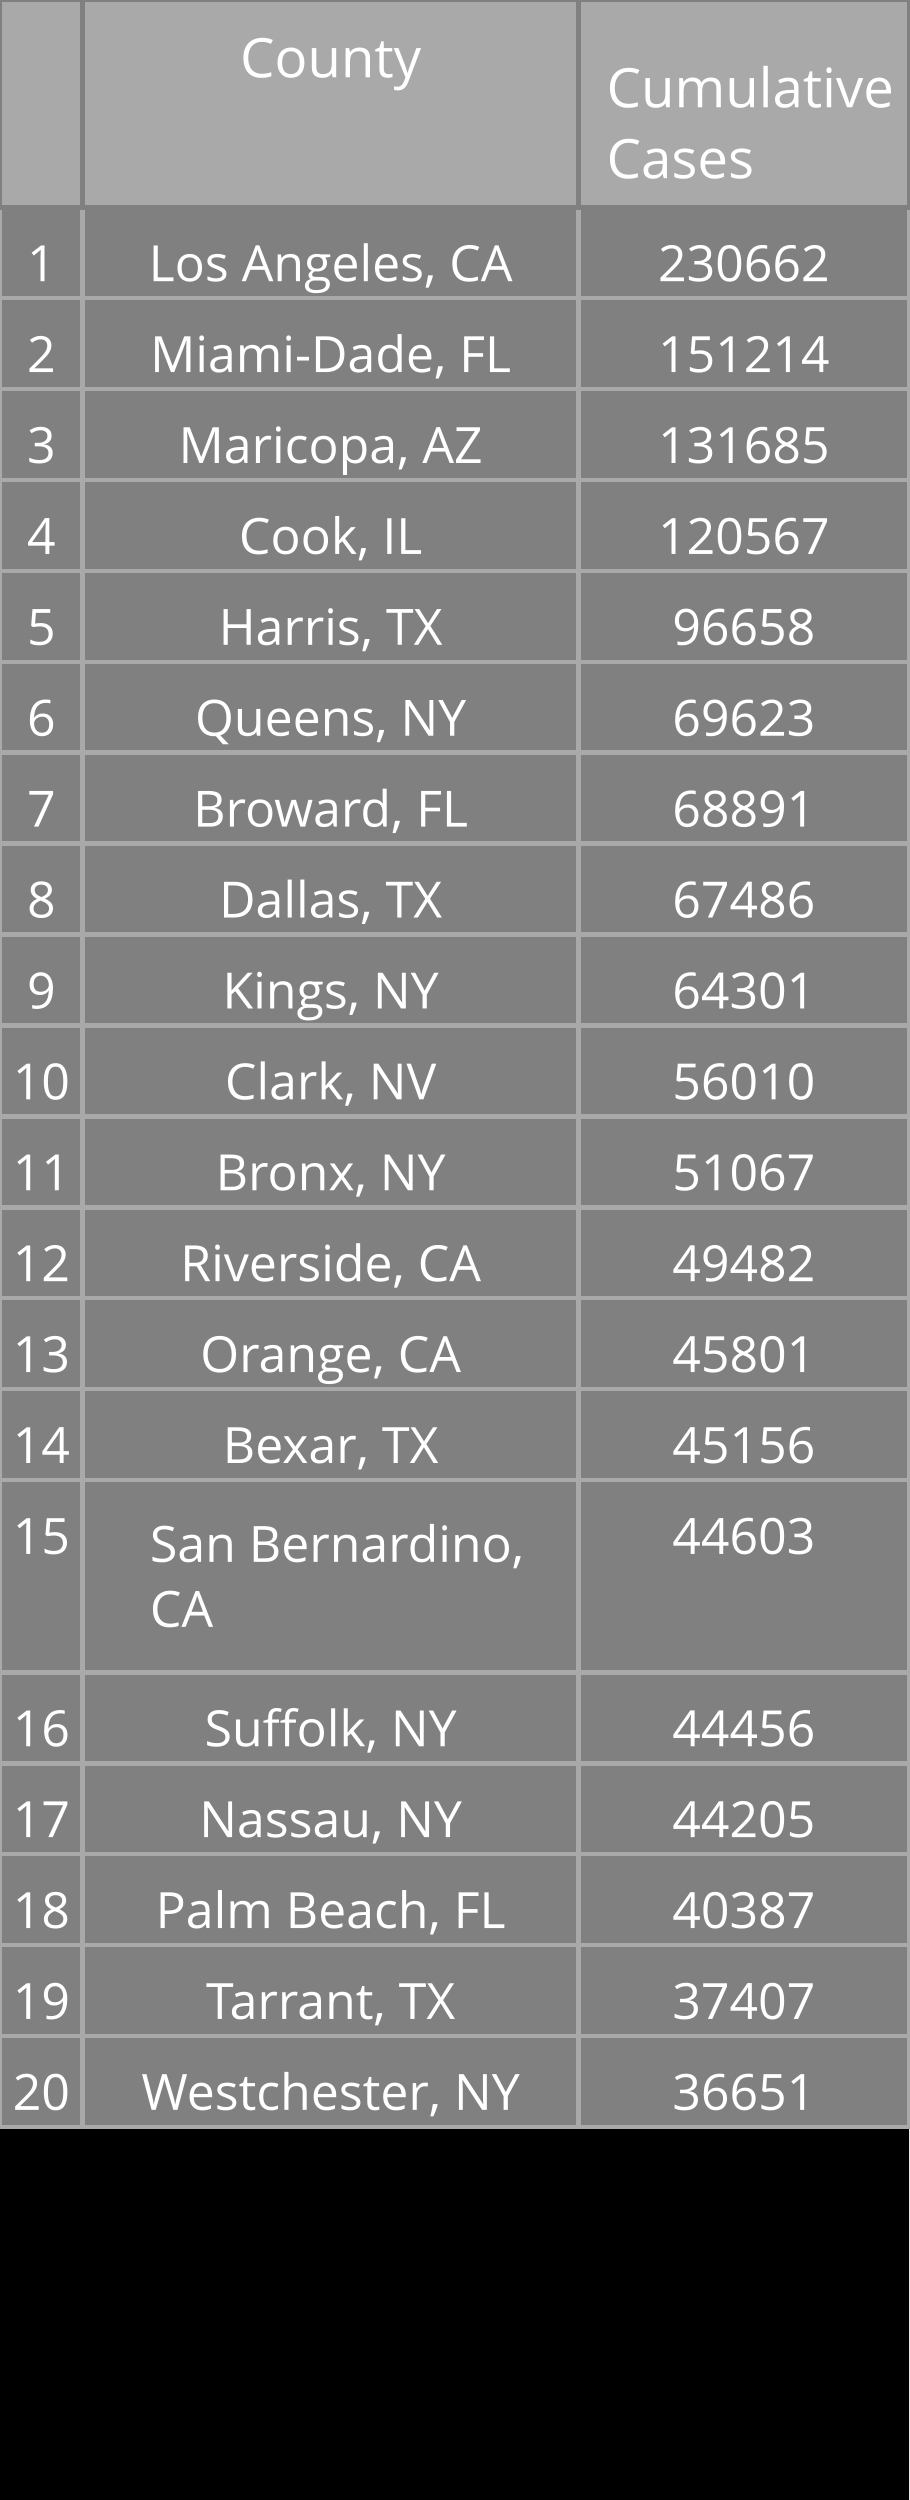
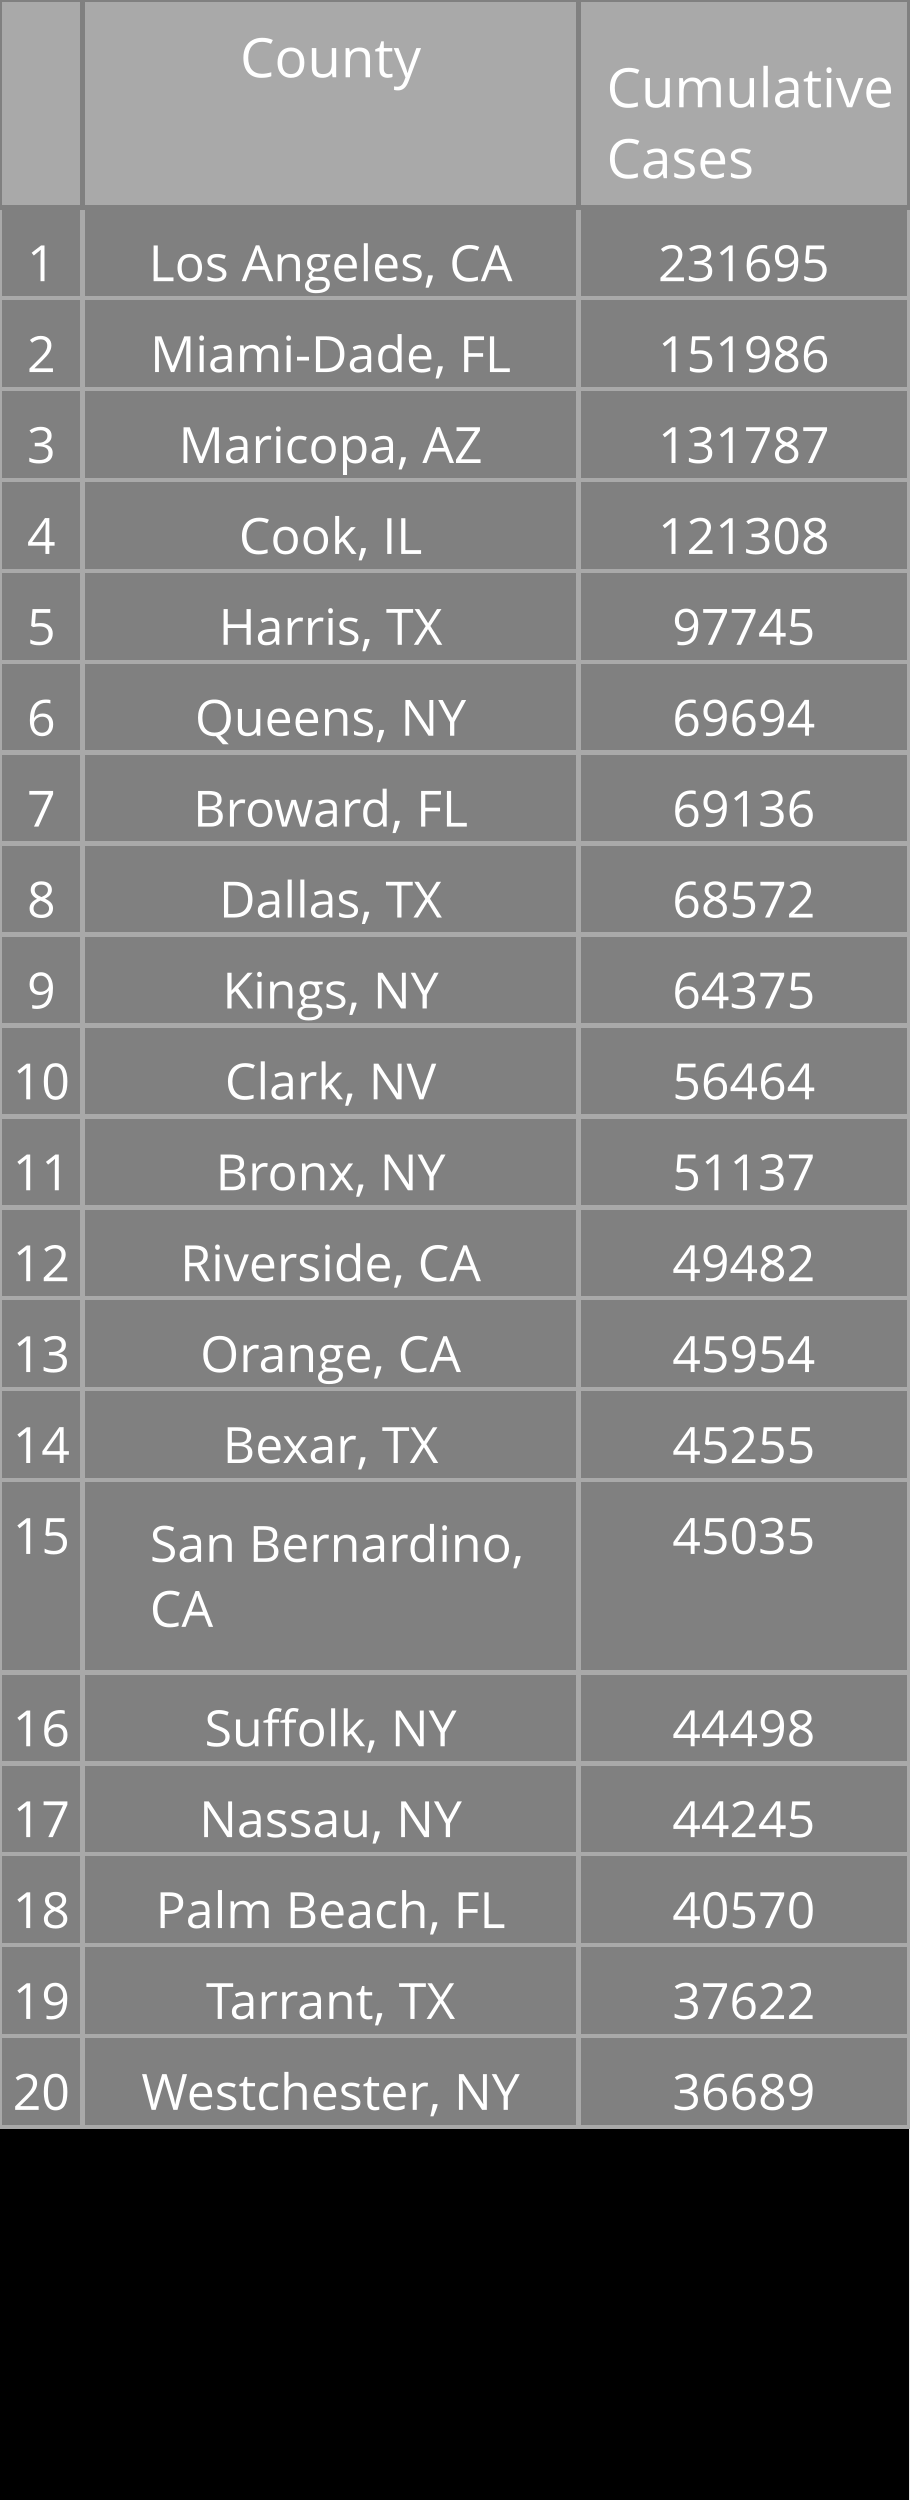
<svg xmlns="http://www.w3.org/2000/svg" class="main-svg" width="200" height="550" style="" viewBox="0 0 200 550">
  <rect x="0" y="0" width="200" height="550" style="fill: rgb(0, 0, 0); fill-opacity: 1;" />
-   <defs id="defs-d00941">
+   <defs id="defs-4df8a1">
    <g class="clips" />
    <g class="gradients" />
  </defs>
  <g class="bglayer" />
  <g class="layer-below">
    <g class="imagelayer" />
    <g class="shapelayer" />
  </g>
  <g class="cartesianlayer" />
  <g class="polarlayer" />
  <g class="ternarylayer" />
  <g class="geolayer" />
  <g class="funnelarealayer" />
  <g class="pielayer" />
  <g class="treemaplayer" />
  <g class="sunburstlayer" />
  <g class="glimages" />
  <g class="table" overflow="visible" width="200" height="550" transform="translate(0,0)" style="box-sizing: content-box; position: absolute; left: 0px; overflow: visible; shape-rendering: crispedges; pointer-events: all;">
-     <g class="table-control-view" transform="translate(0 0)" clip-path="url('#clipd00941_scrollAreaBottomClip_1e8f52true')" style="box-sizing: content-box;">
+     <g class="table-control-view" transform="translate(0 0)" clip-path="url('#clip4df8a1_scrollAreaBottomClip_3183b7true')" style="box-sizing: content-box;">
      <rect class="scroll-background" fill="none" width="200" height="550" />
-       <g class="y-column" transform="translate(0 0)" clip-path="url('#clipd00941_columnBoundaryClippath_1e8f52true_0')">
+       <g class="y-column" transform="translate(0 0)" clip-path="url('#clip4df8a1_columnBoundaryClippath_3183b7true_0')">
        <g class="column-block" id="cells1" style="cursor: default;" transform="translate(0 0)">
          <g class="column-cells">
            <g class="column-cell" transform="translate(0 45.60938)">
              <rect class="cell-rect" width="18.182" stroke-width="1" style="stroke: rgb(169, 169, 169); stroke-opacity: 1; fill: rgb(128, 128, 128); fill-opacity: 1;" height="20" />
              <g class="cell-text-holder" transform="translate(9.090909 8)" text-anchor="middle" style="shape-rendering: geometricprecision;">
                <text class="cell-text" dy="0.75em" style="cursor: auto; font-family: 'Open Sans', verdana, arial, sans-serif; font-size: 11px; fill: rgb(255, 255, 255); fill-opacity: 1;">1</text>
              </g>
            </g>
            <g class="column-cell" transform="translate(0 65.60938)">
              <rect class="cell-rect" width="18.182" stroke-width="1" style="stroke: rgb(169, 169, 169); stroke-opacity: 1; fill: rgb(128, 128, 128); fill-opacity: 1;" height="20" />
              <g class="cell-text-holder" transform="translate(9.090909 8)" text-anchor="middle" style="shape-rendering: geometricprecision;">
                <text class="cell-text" dy="0.75em" style="cursor: auto; font-family: 'Open Sans', verdana, arial, sans-serif; font-size: 11px; fill: rgb(255, 255, 255); fill-opacity: 1;">2</text>
              </g>
            </g>
            <g class="column-cell" transform="translate(0 85.60938)">
              <rect class="cell-rect" width="18.182" stroke-width="1" style="stroke: rgb(169, 169, 169); stroke-opacity: 1; fill: rgb(128, 128, 128); fill-opacity: 1;" height="20" />
              <g class="cell-text-holder" transform="translate(9.090909 8)" text-anchor="middle" style="shape-rendering: geometricprecision;">
                <text class="cell-text" dy="0.75em" style="cursor: auto; font-family: 'Open Sans', verdana, arial, sans-serif; font-size: 11px; fill: rgb(255, 255, 255); fill-opacity: 1;">3</text>
              </g>
            </g>
            <g class="column-cell" transform="translate(0 105.6094)">
              <rect class="cell-rect" width="18.182" stroke-width="1" style="stroke: rgb(169, 169, 169); stroke-opacity: 1; fill: rgb(128, 128, 128); fill-opacity: 1;" height="20" />
              <g class="cell-text-holder" transform="translate(9.090909 8)" text-anchor="middle" style="shape-rendering: geometricprecision;">
                <text class="cell-text" dy="0.75em" style="cursor: auto; font-family: 'Open Sans', verdana, arial, sans-serif; font-size: 11px; fill: rgb(255, 255, 255); fill-opacity: 1;">4</text>
              </g>
            </g>
            <g class="column-cell" transform="translate(0 125.6094)">
              <rect class="cell-rect" width="18.182" stroke-width="1" style="stroke: rgb(169, 169, 169); stroke-opacity: 1; fill: rgb(128, 128, 128); fill-opacity: 1;" height="20" />
              <g class="cell-text-holder" transform="translate(9.090909 8)" text-anchor="middle" style="shape-rendering: geometricprecision;">
                <text class="cell-text" dy="0.75em" style="cursor: auto; font-family: 'Open Sans', verdana, arial, sans-serif; font-size: 11px; fill: rgb(255, 255, 255); fill-opacity: 1;">5</text>
              </g>
            </g>
            <g class="column-cell" transform="translate(0 145.6094)">
              <rect class="cell-rect" width="18.182" stroke-width="1" style="stroke: rgb(169, 169, 169); stroke-opacity: 1; fill: rgb(128, 128, 128); fill-opacity: 1;" height="20" />
              <g class="cell-text-holder" transform="translate(9.090909 8)" text-anchor="middle" style="shape-rendering: geometricprecision;">
                <text class="cell-text" dy="0.75em" style="cursor: auto; font-family: 'Open Sans', verdana, arial, sans-serif; font-size: 11px; fill: rgb(255, 255, 255); fill-opacity: 1;">6</text>
              </g>
            </g>
            <g class="column-cell" transform="translate(0 165.6094)">
              <rect class="cell-rect" width="18.182" stroke-width="1" style="stroke: rgb(169, 169, 169); stroke-opacity: 1; fill: rgb(128, 128, 128); fill-opacity: 1;" height="20" />
              <g class="cell-text-holder" transform="translate(9.090909 8)" text-anchor="middle" style="shape-rendering: geometricprecision;">
                <text class="cell-text" dy="0.75em" style="cursor: auto; font-family: 'Open Sans', verdana, arial, sans-serif; font-size: 11px; fill: rgb(255, 255, 255); fill-opacity: 1;">7</text>
              </g>
            </g>
            <g class="column-cell" transform="translate(0 185.6094)">
              <rect class="cell-rect" width="18.182" stroke-width="1" style="stroke: rgb(169, 169, 169); stroke-opacity: 1; fill: rgb(128, 128, 128); fill-opacity: 1;" height="20" />
              <g class="cell-text-holder" transform="translate(9.090909 8)" text-anchor="middle" style="shape-rendering: geometricprecision;">
                <text class="cell-text" dy="0.75em" style="cursor: auto; font-family: 'Open Sans', verdana, arial, sans-serif; font-size: 11px; fill: rgb(255, 255, 255); fill-opacity: 1;">8</text>
              </g>
            </g>
            <g class="column-cell" transform="translate(0 205.6094)">
              <rect class="cell-rect" width="18.182" stroke-width="1" style="stroke: rgb(169, 169, 169); stroke-opacity: 1; fill: rgb(128, 128, 128); fill-opacity: 1;" height="20" />
              <g class="cell-text-holder" transform="translate(9.090909 8)" text-anchor="middle" style="shape-rendering: geometricprecision;">
                <text class="cell-text" dy="0.75em" style="cursor: auto; font-family: 'Open Sans', verdana, arial, sans-serif; font-size: 11px; fill: rgb(255, 255, 255); fill-opacity: 1;">9</text>
              </g>
            </g>
            <g class="column-cell" transform="translate(0 225.6094)">
              <rect class="cell-rect" width="18.182" stroke-width="1" style="stroke: rgb(169, 169, 169); stroke-opacity: 1; fill: rgb(128, 128, 128); fill-opacity: 1;" height="20" />
              <g class="cell-text-holder" transform="translate(9.090909 8)" text-anchor="middle" style="shape-rendering: geometricprecision;">
                <text class="cell-text" dy="0.75em" style="cursor: auto; font-family: 'Open Sans', verdana, arial, sans-serif; font-size: 11px; fill: rgb(255, 255, 255); fill-opacity: 1;">10</text>
              </g>
            </g>
            <g class="column-cell" transform="translate(0 245.6094)">
              <rect class="cell-rect" width="18.182" stroke-width="1" style="stroke: rgb(169, 169, 169); stroke-opacity: 1; fill: rgb(128, 128, 128); fill-opacity: 1;" height="20" />
              <g class="cell-text-holder" transform="translate(9.090909 8)" text-anchor="middle" style="shape-rendering: geometricprecision;">
                <text class="cell-text" dy="0.75em" style="cursor: auto; font-family: 'Open Sans', verdana, arial, sans-serif; font-size: 11px; fill: rgb(255, 255, 255); fill-opacity: 1;">11</text>
              </g>
            </g>
            <g class="column-cell" transform="translate(0 265.6094)">
              <rect class="cell-rect" width="18.182" stroke-width="1" style="stroke: rgb(169, 169, 169); stroke-opacity: 1; fill: rgb(128, 128, 128); fill-opacity: 1;" height="20" />
              <g class="cell-text-holder" transform="translate(9.090909 8)" text-anchor="middle" style="shape-rendering: geometricprecision;">
                <text class="cell-text" dy="0.75em" style="cursor: auto; font-family: 'Open Sans', verdana, arial, sans-serif; font-size: 11px; fill: rgb(255, 255, 255); fill-opacity: 1;">12</text>
              </g>
            </g>
            <g class="column-cell" transform="translate(0 285.6094)">
              <rect class="cell-rect" width="18.182" stroke-width="1" style="stroke: rgb(169, 169, 169); stroke-opacity: 1; fill: rgb(128, 128, 128); fill-opacity: 1;" height="20" />
              <g class="cell-text-holder" transform="translate(9.090909 8)" text-anchor="middle" style="shape-rendering: geometricprecision;">
                <text class="cell-text" dy="0.75em" style="cursor: auto; font-family: 'Open Sans', verdana, arial, sans-serif; font-size: 11px; fill: rgb(255, 255, 255); fill-opacity: 1;">13</text>
              </g>
            </g>
            <g class="column-cell" transform="translate(0 305.6094)">
              <rect class="cell-rect" width="18.182" stroke-width="1" style="stroke: rgb(169, 169, 169); stroke-opacity: 1; fill: rgb(128, 128, 128); fill-opacity: 1;" height="20" />
              <g class="cell-text-holder" transform="translate(9.090909 8)" text-anchor="middle" style="shape-rendering: geometricprecision;">
                <text class="cell-text" dy="0.75em" style="cursor: auto; font-family: 'Open Sans', verdana, arial, sans-serif; font-size: 11px; fill: rgb(255, 255, 255); fill-opacity: 1;">14</text>
              </g>
            </g>
            <g class="column-cell" transform="translate(0 325.6094)">
              <rect class="cell-rect" width="18.182" stroke-width="1" style="stroke: rgb(169, 169, 169); stroke-opacity: 1; fill: rgb(128, 128, 128); fill-opacity: 1;" height="42.312" />
              <g class="cell-text-holder" transform="translate(9.090909 8)" text-anchor="middle" style="shape-rendering: geometricprecision;">
                <text class="cell-text" dy="0.75em" style="cursor: auto; font-family: 'Open Sans', verdana, arial, sans-serif; font-size: 11px; fill: rgb(255, 255, 255); fill-opacity: 1;">15</text>
              </g>
            </g>
            <g class="column-cell" transform="translate(0 367.9219)">
              <rect class="cell-rect" width="18.182" stroke-width="1" style="stroke: rgb(169, 169, 169); stroke-opacity: 1; fill: rgb(128, 128, 128); fill-opacity: 1;" height="20" />
              <g class="cell-text-holder" transform="translate(9.090909 8)" text-anchor="middle" style="shape-rendering: geometricprecision;">
                <text class="cell-text" dy="0.75em" style="cursor: auto; font-family: 'Open Sans', verdana, arial, sans-serif; font-size: 11px; fill: rgb(255, 255, 255); fill-opacity: 1;">16</text>
              </g>
            </g>
            <g class="column-cell" transform="translate(0 387.9219)">
              <rect class="cell-rect" width="18.182" stroke-width="1" style="stroke: rgb(169, 169, 169); stroke-opacity: 1; fill: rgb(128, 128, 128); fill-opacity: 1;" height="20" />
              <g class="cell-text-holder" transform="translate(9.090909 8)" text-anchor="middle" style="shape-rendering: geometricprecision;">
                <text class="cell-text" dy="0.75em" style="cursor: auto; font-family: 'Open Sans', verdana, arial, sans-serif; font-size: 11px; fill: rgb(255, 255, 255); fill-opacity: 1;">17</text>
              </g>
            </g>
            <g class="column-cell" transform="translate(0 407.9219)">
              <rect class="cell-rect" width="18.182" stroke-width="1" style="stroke: rgb(169, 169, 169); stroke-opacity: 1; fill: rgb(128, 128, 128); fill-opacity: 1;" height="20" />
              <g class="cell-text-holder" transform="translate(9.090909 8)" text-anchor="middle" style="shape-rendering: geometricprecision;">
                <text class="cell-text" dy="0.75em" style="cursor: auto; font-family: 'Open Sans', verdana, arial, sans-serif; font-size: 11px; fill: rgb(255, 255, 255); fill-opacity: 1;">18</text>
              </g>
            </g>
            <g class="column-cell" transform="translate(0 427.9219)">
              <rect class="cell-rect" width="18.182" stroke-width="1" style="stroke: rgb(169, 169, 169); stroke-opacity: 1; fill: rgb(128, 128, 128); fill-opacity: 1;" height="20" />
              <g class="cell-text-holder" transform="translate(9.090909 8)" text-anchor="middle" style="shape-rendering: geometricprecision;">
                <text class="cell-text" dy="0.75em" style="cursor: auto; font-family: 'Open Sans', verdana, arial, sans-serif; font-size: 11px; fill: rgb(255, 255, 255); fill-opacity: 1;">19</text>
              </g>
            </g>
            <g class="column-cell" transform="translate(0 447.9219)">
              <rect class="cell-rect" width="18.182" stroke-width="1" style="stroke: rgb(169, 169, 169); stroke-opacity: 1; fill: rgb(128, 128, 128); fill-opacity: 1;" height="20" />
              <g class="cell-text-holder" transform="translate(9.090909 8)" text-anchor="middle" style="shape-rendering: geometricprecision;">
                <text class="cell-text" dy="0.75em" style="cursor: auto; font-family: 'Open Sans', verdana, arial, sans-serif; font-size: 11px; fill: rgb(255, 255, 255); fill-opacity: 1;">20</text>
              </g>
            </g>
          </g>
        </g>
        <g class="column-block" id="cells2" style="cursor: default;" transform="translate(0 0)">
          <g class="column-cells" />
        </g>
        <g class="column-block" id="header" style="cursor: ew-resize;">
          <g class="column-cells">
            <g class="column-cell" transform="translate(0 0)">
              <rect class="cell-rect" width="18.182" stroke-width="1" style="stroke: rgb(128, 128, 128); stroke-opacity: 1; fill: rgb(169, 169, 169); fill-opacity: 1;" height="45.609" />
              <g class="cell-text-holder" transform="translate(9.090909 8)" text-anchor="middle" style="shape-rendering: geometricprecision;">
                <text class="cell-text" dy="0.75em" style="cursor: auto; font-family: 'Open Sans', verdana, arial, sans-serif; font-size: 12px; fill: rgb(255, 255, 255); fill-opacity: 1;" />
              </g>
            </g>
          </g>
        </g>
        <g class="column-boundary" />
-         <clipPath class="column-boundary-clippath" id="clipd00941_columnBoundaryClippath_1e8f52true_0">
+         <clipPath class="column-boundary-clippath" id="clip4df8a1_columnBoundaryClippath_3183b7true_0">
          <rect class="column-boundary-rect" fill="none" width="20.182" height="557" x="-1" y="-1" />
        </clipPath>
      </g>
-       <g class="y-column" transform="translate(18.18182 0)" clip-path="url('#clipd00941_columnBoundaryClippath_1e8f52true_1')">
+       <g class="y-column" transform="translate(18.18182 0)" clip-path="url('#clip4df8a1_columnBoundaryClippath_3183b7true_1')">
        <g class="column-block" id="cells1" style="cursor: default;" transform="translate(0 0)">
          <g class="column-cells">
            <g class="column-cell" transform="translate(0 45.60938)">
              <rect class="cell-rect" width="109.091" stroke-width="1" style="stroke: rgb(169, 169, 169); stroke-opacity: 1; fill: rgb(128, 128, 128); fill-opacity: 1;" height="20" />
              <g class="cell-text-holder" transform="translate(54.54545 8)" text-anchor="middle" style="shape-rendering: geometricprecision;">
                <text class="cell-text" dy="0.75em" x="0" y="0" style="cursor: auto; font-family: 'Open Sans', verdana, arial, sans-serif; font-size: 11px; fill: rgb(255, 255, 255); fill-opacity: 1; white-space: pre;">Los Angeles, CA</text>
              </g>
            </g>
            <g class="column-cell" transform="translate(0 65.60938)">
              <rect class="cell-rect" width="109.091" stroke-width="1" style="stroke: rgb(169, 169, 169); stroke-opacity: 1; fill: rgb(128, 128, 128); fill-opacity: 1;" height="20" />
              <g class="cell-text-holder" transform="translate(54.54545 8)" text-anchor="middle" style="shape-rendering: geometricprecision;">
                <text class="cell-text" dy="0.75em" x="0" y="0" style="cursor: auto; font-family: 'Open Sans', verdana, arial, sans-serif; font-size: 11px; fill: rgb(255, 255, 255); fill-opacity: 1; white-space: pre;">Miami-Dade, FL</text>
              </g>
            </g>
            <g class="column-cell" transform="translate(0 85.60938)">
              <rect class="cell-rect" width="109.091" stroke-width="1" style="stroke: rgb(169, 169, 169); stroke-opacity: 1; fill: rgb(128, 128, 128); fill-opacity: 1;" height="20" />
              <g class="cell-text-holder" transform="translate(54.54545 8)" text-anchor="middle" style="shape-rendering: geometricprecision;">
                <text class="cell-text" dy="0.75em" x="0" y="0" style="cursor: auto; font-family: 'Open Sans', verdana, arial, sans-serif; font-size: 11px; fill: rgb(255, 255, 255); fill-opacity: 1; white-space: pre;">Maricopa, AZ</text>
              </g>
            </g>
            <g class="column-cell" transform="translate(0 105.6094)">
              <rect class="cell-rect" width="109.091" stroke-width="1" style="stroke: rgb(169, 169, 169); stroke-opacity: 1; fill: rgb(128, 128, 128); fill-opacity: 1;" height="20" />
              <g class="cell-text-holder" transform="translate(54.54545 8)" text-anchor="middle" style="shape-rendering: geometricprecision;">
                <text class="cell-text" dy="0.75em" x="0" y="0" style="cursor: auto; font-family: 'Open Sans', verdana, arial, sans-serif; font-size: 11px; fill: rgb(255, 255, 255); fill-opacity: 1; white-space: pre;">Cook, IL</text>
              </g>
            </g>
            <g class="column-cell" transform="translate(0 125.6094)">
              <rect class="cell-rect" width="109.091" stroke-width="1" style="stroke: rgb(169, 169, 169); stroke-opacity: 1; fill: rgb(128, 128, 128); fill-opacity: 1;" height="20" />
              <g class="cell-text-holder" transform="translate(54.54545 8)" text-anchor="middle" style="shape-rendering: geometricprecision;">
                <text class="cell-text" dy="0.75em" x="0" y="0" style="cursor: auto; font-family: 'Open Sans', verdana, arial, sans-serif; font-size: 11px; fill: rgb(255, 255, 255); fill-opacity: 1; white-space: pre;">Harris, TX</text>
              </g>
            </g>
            <g class="column-cell" transform="translate(0 145.6094)">
              <rect class="cell-rect" width="109.091" stroke-width="1" style="stroke: rgb(169, 169, 169); stroke-opacity: 1; fill: rgb(128, 128, 128); fill-opacity: 1;" height="20" />
              <g class="cell-text-holder" transform="translate(54.54545 8)" text-anchor="middle" style="shape-rendering: geometricprecision;">
                <text class="cell-text" dy="0.75em" x="0" y="0" style="cursor: auto; font-family: 'Open Sans', verdana, arial, sans-serif; font-size: 11px; fill: rgb(255, 255, 255); fill-opacity: 1; white-space: pre;">Queens, NY</text>
              </g>
            </g>
            <g class="column-cell" transform="translate(0 165.6094)">
              <rect class="cell-rect" width="109.091" stroke-width="1" style="stroke: rgb(169, 169, 169); stroke-opacity: 1; fill: rgb(128, 128, 128); fill-opacity: 1;" height="20" />
              <g class="cell-text-holder" transform="translate(54.54545 8)" text-anchor="middle" style="shape-rendering: geometricprecision;">
                <text class="cell-text" dy="0.75em" x="0" y="0" style="cursor: auto; font-family: 'Open Sans', verdana, arial, sans-serif; font-size: 11px; fill: rgb(255, 255, 255); fill-opacity: 1; white-space: pre;">Broward, FL</text>
              </g>
            </g>
            <g class="column-cell" transform="translate(0 185.6094)">
              <rect class="cell-rect" width="109.091" stroke-width="1" style="stroke: rgb(169, 169, 169); stroke-opacity: 1; fill: rgb(128, 128, 128); fill-opacity: 1;" height="20" />
              <g class="cell-text-holder" transform="translate(54.54545 8)" text-anchor="middle" style="shape-rendering: geometricprecision;">
                <text class="cell-text" dy="0.75em" x="0" y="0" style="cursor: auto; font-family: 'Open Sans', verdana, arial, sans-serif; font-size: 11px; fill: rgb(255, 255, 255); fill-opacity: 1; white-space: pre;">Dallas, TX</text>
              </g>
            </g>
            <g class="column-cell" transform="translate(0 205.6094)">
              <rect class="cell-rect" width="109.091" stroke-width="1" style="stroke: rgb(169, 169, 169); stroke-opacity: 1; fill: rgb(128, 128, 128); fill-opacity: 1;" height="20" />
              <g class="cell-text-holder" transform="translate(54.54545 8)" text-anchor="middle" style="shape-rendering: geometricprecision;">
                <text class="cell-text" dy="0.75em" x="0" y="0" style="cursor: auto; font-family: 'Open Sans', verdana, arial, sans-serif; font-size: 11px; fill: rgb(255, 255, 255); fill-opacity: 1; white-space: pre;">Kings, NY</text>
              </g>
            </g>
            <g class="column-cell" transform="translate(0 225.6094)">
              <rect class="cell-rect" width="109.091" stroke-width="1" style="stroke: rgb(169, 169, 169); stroke-opacity: 1; fill: rgb(128, 128, 128); fill-opacity: 1;" height="20" />
              <g class="cell-text-holder" transform="translate(54.54545 8)" text-anchor="middle" style="shape-rendering: geometricprecision;">
                <text class="cell-text" dy="0.75em" x="0" y="0" style="cursor: auto; font-family: 'Open Sans', verdana, arial, sans-serif; font-size: 11px; fill: rgb(255, 255, 255); fill-opacity: 1; white-space: pre;">Clark, NV</text>
              </g>
            </g>
            <g class="column-cell" transform="translate(0 245.6094)">
              <rect class="cell-rect" width="109.091" stroke-width="1" style="stroke: rgb(169, 169, 169); stroke-opacity: 1; fill: rgb(128, 128, 128); fill-opacity: 1;" height="20" />
              <g class="cell-text-holder" transform="translate(54.54545 8)" text-anchor="middle" style="shape-rendering: geometricprecision;">
                <text class="cell-text" dy="0.75em" x="0" y="0" style="cursor: auto; font-family: 'Open Sans', verdana, arial, sans-serif; font-size: 11px; fill: rgb(255, 255, 255); fill-opacity: 1; white-space: pre;">Bronx, NY</text>
              </g>
            </g>
            <g class="column-cell" transform="translate(0 265.6094)">
              <rect class="cell-rect" width="109.091" stroke-width="1" style="stroke: rgb(169, 169, 169); stroke-opacity: 1; fill: rgb(128, 128, 128); fill-opacity: 1;" height="20" />
              <g class="cell-text-holder" transform="translate(54.54545 8)" text-anchor="middle" style="shape-rendering: geometricprecision;">
                <text class="cell-text" dy="0.75em" x="0" y="0" style="cursor: auto; font-family: 'Open Sans', verdana, arial, sans-serif; font-size: 11px; fill: rgb(255, 255, 255); fill-opacity: 1; white-space: pre;">Riverside, CA</text>
              </g>
            </g>
            <g class="column-cell" transform="translate(0 285.6094)">
              <rect class="cell-rect" width="109.091" stroke-width="1" style="stroke: rgb(169, 169, 169); stroke-opacity: 1; fill: rgb(128, 128, 128); fill-opacity: 1;" height="20" />
              <g class="cell-text-holder" transform="translate(54.54545 8)" text-anchor="middle" style="shape-rendering: geometricprecision;">
                <text class="cell-text" dy="0.75em" x="0" y="0" style="cursor: auto; font-family: 'Open Sans', verdana, arial, sans-serif; font-size: 11px; fill: rgb(255, 255, 255); fill-opacity: 1; white-space: pre;">Orange, CA</text>
              </g>
            </g>
            <g class="column-cell" transform="translate(0 305.6094)">
              <rect class="cell-rect" width="109.091" stroke-width="1" style="stroke: rgb(169, 169, 169); stroke-opacity: 1; fill: rgb(128, 128, 128); fill-opacity: 1;" height="20" />
              <g class="cell-text-holder" transform="translate(54.54545 8)" text-anchor="middle" style="shape-rendering: geometricprecision;">
                <text class="cell-text" dy="0.75em" x="0" y="0" style="cursor: auto; font-family: 'Open Sans', verdana, arial, sans-serif; font-size: 11px; fill: rgb(255, 255, 255); fill-opacity: 1; white-space: pre;">Bexar, TX</text>
              </g>
            </g>
            <g class="column-cell" transform="translate(0 325.6094)">
              <rect class="cell-rect" width="109.091" stroke-width="1" style="stroke: rgb(169, 169, 169); stroke-opacity: 1; fill: rgb(128, 128, 128); fill-opacity: 1;" height="42.312" />
              <g class="cell-text-holder" transform="translate(14.79545 18)" style="shape-rendering: geometricprecision;">
                <text class="cell-text" dy="0" x="0" y="0" style="cursor: auto; font-family: 'Open Sans', verdana, arial, sans-serif; font-size: 11px; fill: rgb(255, 255, 255); fill-opacity: 1; white-space: pre;">
                  <tspan class="line" dy="0em" x="0" y="0">San Bernardino,</tspan>
                  <tspan class="line" dy="1.3em" x="0" y="0">CA</tspan>
                </text>
              </g>
            </g>
            <g class="column-cell" transform="translate(0 367.9219)">
              <rect class="cell-rect" width="109.091" stroke-width="1" style="stroke: rgb(169, 169, 169); stroke-opacity: 1; fill: rgb(128, 128, 128); fill-opacity: 1;" height="20" />
              <g class="cell-text-holder" transform="translate(54.54545 8)" text-anchor="middle" style="shape-rendering: geometricprecision;">
                <text class="cell-text" dy="0.75em" x="0" y="0" style="cursor: auto; font-family: 'Open Sans', verdana, arial, sans-serif; font-size: 11px; fill: rgb(255, 255, 255); fill-opacity: 1; white-space: pre;">Suffolk, NY</text>
              </g>
            </g>
            <g class="column-cell" transform="translate(0 387.9219)">
              <rect class="cell-rect" width="109.091" stroke-width="1" style="stroke: rgb(169, 169, 169); stroke-opacity: 1; fill: rgb(128, 128, 128); fill-opacity: 1;" height="20" />
              <g class="cell-text-holder" transform="translate(54.54545 8)" text-anchor="middle" style="shape-rendering: geometricprecision;">
                <text class="cell-text" dy="0.75em" x="0" y="0" style="cursor: auto; font-family: 'Open Sans', verdana, arial, sans-serif; font-size: 11px; fill: rgb(255, 255, 255); fill-opacity: 1; white-space: pre;">Nassau, NY</text>
              </g>
            </g>
            <g class="column-cell" transform="translate(0 407.9219)">
              <rect class="cell-rect" width="109.091" stroke-width="1" style="stroke: rgb(169, 169, 169); stroke-opacity: 1; fill: rgb(128, 128, 128); fill-opacity: 1;" height="20" />
              <g class="cell-text-holder" transform="translate(54.54545 8)" text-anchor="middle" style="shape-rendering: geometricprecision;">
                <text class="cell-text" dy="0.75em" x="0" y="0" style="cursor: auto; font-family: 'Open Sans', verdana, arial, sans-serif; font-size: 11px; fill: rgb(255, 255, 255); fill-opacity: 1; white-space: pre;">Palm Beach, FL</text>
              </g>
            </g>
            <g class="column-cell" transform="translate(0 427.9219)">
              <rect class="cell-rect" width="109.091" stroke-width="1" style="stroke: rgb(169, 169, 169); stroke-opacity: 1; fill: rgb(128, 128, 128); fill-opacity: 1;" height="20" />
              <g class="cell-text-holder" transform="translate(54.54545 8)" text-anchor="middle" style="shape-rendering: geometricprecision;">
                <text class="cell-text" dy="0.75em" x="0" y="0" style="cursor: auto; font-family: 'Open Sans', verdana, arial, sans-serif; font-size: 11px; fill: rgb(255, 255, 255); fill-opacity: 1; white-space: pre;">Tarrant, TX</text>
              </g>
            </g>
            <g class="column-cell" transform="translate(0 447.9219)">
              <rect class="cell-rect" width="109.091" stroke-width="1" style="stroke: rgb(169, 169, 169); stroke-opacity: 1; fill: rgb(128, 128, 128); fill-opacity: 1;" height="20" />
              <g class="cell-text-holder" transform="translate(54.54545 8)" text-anchor="middle" style="shape-rendering: geometricprecision;">
                <text class="cell-text" dy="0.75em" x="0" y="0" style="cursor: auto; font-family: 'Open Sans', verdana, arial, sans-serif; font-size: 11px; fill: rgb(255, 255, 255); fill-opacity: 1; white-space: pre;">Westchester, NY</text>
              </g>
            </g>
          </g>
        </g>
        <g class="column-block" id="cells2" style="cursor: default;" transform="translate(0 0)">
          <g class="column-cells" />
        </g>
        <g class="column-block" id="header" style="cursor: ew-resize;">
          <g class="column-cells">
            <g class="column-cell" transform="translate(0 0)">
              <rect class="cell-rect" width="109.091" stroke-width="1" style="stroke: rgb(128, 128, 128); stroke-opacity: 1; fill: rgb(169, 169, 169); fill-opacity: 1;" height="45.609" />
              <g class="cell-text-holder" transform="translate(54.54545 8)" text-anchor="middle" style="shape-rendering: geometricprecision;">
                <text class="cell-text" dy="0.75em" style="cursor: auto; font-family: 'Open Sans', verdana, arial, sans-serif; font-size: 12px; fill: rgb(255, 255, 255); fill-opacity: 1;">County</text>
              </g>
            </g>
          </g>
        </g>
        <g class="column-boundary" />
-         <clipPath class="column-boundary-clippath" id="clipd00941_columnBoundaryClippath_1e8f52true_1">
+         <clipPath class="column-boundary-clippath" id="clip4df8a1_columnBoundaryClippath_3183b7true_1">
          <rect class="column-boundary-rect" fill="none" width="111.091" height="557" x="-1" y="-1" />
        </clipPath>
      </g>
-       <g class="y-column" transform="translate(127.2727 0)" clip-path="url('#clipd00941_columnBoundaryClippath_1e8f52true_2')">
+       <g class="y-column" transform="translate(127.2727 0)" clip-path="url('#clip4df8a1_columnBoundaryClippath_3183b7true_2')">
        <g class="column-block" id="cells1" style="cursor: default;" transform="translate(0 0)">
          <g class="column-cells">
            <g class="column-cell" transform="translate(0 45.60938)">
              <rect class="cell-rect" width="72.727" stroke-width="1" style="stroke: rgb(169, 169, 169); stroke-opacity: 1; fill: rgb(128, 128, 128); fill-opacity: 1;" height="20" />
              <g class="cell-text-holder" transform="translate(36.36364 8)" text-anchor="middle" style="shape-rendering: geometricprecision;">
-                 <text class="cell-text" dy="0.75em" style="cursor: auto; font-family: 'Open Sans', verdana, arial, sans-serif; font-size: 11px; fill: rgb(255, 255, 255); fill-opacity: 1;">230662</text>
+                 <text class="cell-text" dy="0.75em" style="cursor: auto; font-family: 'Open Sans', verdana, arial, sans-serif; font-size: 11px; fill: rgb(255, 255, 255); fill-opacity: 1;">231695</text>
              </g>
            </g>
            <g class="column-cell" transform="translate(0 65.60938)">
              <rect class="cell-rect" width="72.727" stroke-width="1" style="stroke: rgb(169, 169, 169); stroke-opacity: 1; fill: rgb(128, 128, 128); fill-opacity: 1;" height="20" />
              <g class="cell-text-holder" transform="translate(36.36364 8)" text-anchor="middle" style="shape-rendering: geometricprecision;">
-                 <text class="cell-text" dy="0.75em" style="cursor: auto; font-family: 'Open Sans', verdana, arial, sans-serif; font-size: 11px; fill: rgb(255, 255, 255); fill-opacity: 1;">151214</text>
+                 <text class="cell-text" dy="0.75em" style="cursor: auto; font-family: 'Open Sans', verdana, arial, sans-serif; font-size: 11px; fill: rgb(255, 255, 255); fill-opacity: 1;">151986</text>
              </g>
            </g>
            <g class="column-cell" transform="translate(0 85.60938)">
              <rect class="cell-rect" width="72.727" stroke-width="1" style="stroke: rgb(169, 169, 169); stroke-opacity: 1; fill: rgb(128, 128, 128); fill-opacity: 1;" height="20" />
              <g class="cell-text-holder" transform="translate(36.36364 8)" text-anchor="middle" style="shape-rendering: geometricprecision;">
-                 <text class="cell-text" dy="0.75em" style="cursor: auto; font-family: 'Open Sans', verdana, arial, sans-serif; font-size: 11px; fill: rgb(255, 255, 255); fill-opacity: 1;">131685</text>
+                 <text class="cell-text" dy="0.75em" style="cursor: auto; font-family: 'Open Sans', verdana, arial, sans-serif; font-size: 11px; fill: rgb(255, 255, 255); fill-opacity: 1;">131787</text>
              </g>
            </g>
            <g class="column-cell" transform="translate(0 105.6094)">
              <rect class="cell-rect" width="72.727" stroke-width="1" style="stroke: rgb(169, 169, 169); stroke-opacity: 1; fill: rgb(128, 128, 128); fill-opacity: 1;" height="20" />
              <g class="cell-text-holder" transform="translate(36.36364 8)" text-anchor="middle" style="shape-rendering: geometricprecision;">
-                 <text class="cell-text" dy="0.75em" style="cursor: auto; font-family: 'Open Sans', verdana, arial, sans-serif; font-size: 11px; fill: rgb(255, 255, 255); fill-opacity: 1;">120567</text>
+                 <text class="cell-text" dy="0.75em" style="cursor: auto; font-family: 'Open Sans', verdana, arial, sans-serif; font-size: 11px; fill: rgb(255, 255, 255); fill-opacity: 1;">121308</text>
              </g>
            </g>
            <g class="column-cell" transform="translate(0 125.6094)">
              <rect class="cell-rect" width="72.727" stroke-width="1" style="stroke: rgb(169, 169, 169); stroke-opacity: 1; fill: rgb(128, 128, 128); fill-opacity: 1;" height="20" />
              <g class="cell-text-holder" transform="translate(36.36364 8)" text-anchor="middle" style="shape-rendering: geometricprecision;">
-                 <text class="cell-text" dy="0.75em" style="cursor: auto; font-family: 'Open Sans', verdana, arial, sans-serif; font-size: 11px; fill: rgb(255, 255, 255); fill-opacity: 1;">96658</text>
+                 <text class="cell-text" dy="0.75em" style="cursor: auto; font-family: 'Open Sans', verdana, arial, sans-serif; font-size: 11px; fill: rgb(255, 255, 255); fill-opacity: 1;">97745</text>
              </g>
            </g>
            <g class="column-cell" transform="translate(0 145.6094)">
              <rect class="cell-rect" width="72.727" stroke-width="1" style="stroke: rgb(169, 169, 169); stroke-opacity: 1; fill: rgb(128, 128, 128); fill-opacity: 1;" height="20" />
              <g class="cell-text-holder" transform="translate(36.36364 8)" text-anchor="middle" style="shape-rendering: geometricprecision;">
-                 <text class="cell-text" dy="0.75em" style="cursor: auto; font-family: 'Open Sans', verdana, arial, sans-serif; font-size: 11px; fill: rgb(255, 255, 255); fill-opacity: 1;">69623</text>
+                 <text class="cell-text" dy="0.75em" style="cursor: auto; font-family: 'Open Sans', verdana, arial, sans-serif; font-size: 11px; fill: rgb(255, 255, 255); fill-opacity: 1;">69694</text>
              </g>
            </g>
            <g class="column-cell" transform="translate(0 165.6094)">
              <rect class="cell-rect" width="72.727" stroke-width="1" style="stroke: rgb(169, 169, 169); stroke-opacity: 1; fill: rgb(128, 128, 128); fill-opacity: 1;" height="20" />
              <g class="cell-text-holder" transform="translate(36.36364 8)" text-anchor="middle" style="shape-rendering: geometricprecision;">
-                 <text class="cell-text" dy="0.75em" style="cursor: auto; font-family: 'Open Sans', verdana, arial, sans-serif; font-size: 11px; fill: rgb(255, 255, 255); fill-opacity: 1;">68891</text>
+                 <text class="cell-text" dy="0.75em" style="cursor: auto; font-family: 'Open Sans', verdana, arial, sans-serif; font-size: 11px; fill: rgb(255, 255, 255); fill-opacity: 1;">69136</text>
              </g>
            </g>
            <g class="column-cell" transform="translate(0 185.6094)">
              <rect class="cell-rect" width="72.727" stroke-width="1" style="stroke: rgb(169, 169, 169); stroke-opacity: 1; fill: rgb(128, 128, 128); fill-opacity: 1;" height="20" />
              <g class="cell-text-holder" transform="translate(36.36364 8)" text-anchor="middle" style="shape-rendering: geometricprecision;">
-                 <text class="cell-text" dy="0.75em" style="cursor: auto; font-family: 'Open Sans', verdana, arial, sans-serif; font-size: 11px; fill: rgb(255, 255, 255); fill-opacity: 1;">67486</text>
+                 <text class="cell-text" dy="0.75em" style="cursor: auto; font-family: 'Open Sans', verdana, arial, sans-serif; font-size: 11px; fill: rgb(255, 255, 255); fill-opacity: 1;">68572</text>
              </g>
            </g>
            <g class="column-cell" transform="translate(0 205.6094)">
              <rect class="cell-rect" width="72.727" stroke-width="1" style="stroke: rgb(169, 169, 169); stroke-opacity: 1; fill: rgb(128, 128, 128); fill-opacity: 1;" height="20" />
              <g class="cell-text-holder" transform="translate(36.36364 8)" text-anchor="middle" style="shape-rendering: geometricprecision;">
-                 <text class="cell-text" dy="0.75em" style="cursor: auto; font-family: 'Open Sans', verdana, arial, sans-serif; font-size: 11px; fill: rgb(255, 255, 255); fill-opacity: 1;">64301</text>
+                 <text class="cell-text" dy="0.75em" style="cursor: auto; font-family: 'Open Sans', verdana, arial, sans-serif; font-size: 11px; fill: rgb(255, 255, 255); fill-opacity: 1;">64375</text>
              </g>
            </g>
            <g class="column-cell" transform="translate(0 225.6094)">
              <rect class="cell-rect" width="72.727" stroke-width="1" style="stroke: rgb(169, 169, 169); stroke-opacity: 1; fill: rgb(128, 128, 128); fill-opacity: 1;" height="20" />
              <g class="cell-text-holder" transform="translate(36.36364 8)" text-anchor="middle" style="shape-rendering: geometricprecision;">
-                 <text class="cell-text" dy="0.75em" style="cursor: auto; font-family: 'Open Sans', verdana, arial, sans-serif; font-size: 11px; fill: rgb(255, 255, 255); fill-opacity: 1;">56010</text>
+                 <text class="cell-text" dy="0.75em" style="cursor: auto; font-family: 'Open Sans', verdana, arial, sans-serif; font-size: 11px; fill: rgb(255, 255, 255); fill-opacity: 1;">56464</text>
              </g>
            </g>
            <g class="column-cell" transform="translate(0 245.6094)">
              <rect class="cell-rect" width="72.727" stroke-width="1" style="stroke: rgb(169, 169, 169); stroke-opacity: 1; fill: rgb(128, 128, 128); fill-opacity: 1;" height="20" />
              <g class="cell-text-holder" transform="translate(36.36364 8)" text-anchor="middle" style="shape-rendering: geometricprecision;">
-                 <text class="cell-text" dy="0.75em" style="cursor: auto; font-family: 'Open Sans', verdana, arial, sans-serif; font-size: 11px; fill: rgb(255, 255, 255); fill-opacity: 1;">51067</text>
+                 <text class="cell-text" dy="0.75em" style="cursor: auto; font-family: 'Open Sans', verdana, arial, sans-serif; font-size: 11px; fill: rgb(255, 255, 255); fill-opacity: 1;">51137</text>
              </g>
            </g>
            <g class="column-cell" transform="translate(0 265.6094)">
              <rect class="cell-rect" width="72.727" stroke-width="1" style="stroke: rgb(169, 169, 169); stroke-opacity: 1; fill: rgb(128, 128, 128); fill-opacity: 1;" height="20" />
              <g class="cell-text-holder" transform="translate(36.36364 8)" text-anchor="middle" style="shape-rendering: geometricprecision;">
                <text class="cell-text" dy="0.75em" style="cursor: auto; font-family: 'Open Sans', verdana, arial, sans-serif; font-size: 11px; fill: rgb(255, 255, 255); fill-opacity: 1;">49482</text>
              </g>
            </g>
            <g class="column-cell" transform="translate(0 285.6094)">
              <rect class="cell-rect" width="72.727" stroke-width="1" style="stroke: rgb(169, 169, 169); stroke-opacity: 1; fill: rgb(128, 128, 128); fill-opacity: 1;" height="20" />
              <g class="cell-text-holder" transform="translate(36.36364 8)" text-anchor="middle" style="shape-rendering: geometricprecision;">
-                 <text class="cell-text" dy="0.75em" style="cursor: auto; font-family: 'Open Sans', verdana, arial, sans-serif; font-size: 11px; fill: rgb(255, 255, 255); fill-opacity: 1;">45801</text>
+                 <text class="cell-text" dy="0.75em" style="cursor: auto; font-family: 'Open Sans', verdana, arial, sans-serif; font-size: 11px; fill: rgb(255, 255, 255); fill-opacity: 1;">45954</text>
              </g>
            </g>
            <g class="column-cell" transform="translate(0 305.6094)">
              <rect class="cell-rect" width="72.727" stroke-width="1" style="stroke: rgb(169, 169, 169); stroke-opacity: 1; fill: rgb(128, 128, 128); fill-opacity: 1;" height="20" />
              <g class="cell-text-holder" transform="translate(36.36364 8)" text-anchor="middle" style="shape-rendering: geometricprecision;">
-                 <text class="cell-text" dy="0.75em" style="cursor: auto; font-family: 'Open Sans', verdana, arial, sans-serif; font-size: 11px; fill: rgb(255, 255, 255); fill-opacity: 1;">45156</text>
+                 <text class="cell-text" dy="0.75em" style="cursor: auto; font-family: 'Open Sans', verdana, arial, sans-serif; font-size: 11px; fill: rgb(255, 255, 255); fill-opacity: 1;">45255</text>
              </g>
            </g>
            <g class="column-cell" transform="translate(0 325.6094)">
              <rect class="cell-rect" width="72.727" stroke-width="1" style="stroke: rgb(169, 169, 169); stroke-opacity: 1; fill: rgb(128, 128, 128); fill-opacity: 1;" height="42.312" />
              <g class="cell-text-holder" transform="translate(36.36364 8)" text-anchor="middle" style="shape-rendering: geometricprecision;">
-                 <text class="cell-text" dy="0.75em" style="cursor: auto; font-family: 'Open Sans', verdana, arial, sans-serif; font-size: 11px; fill: rgb(255, 255, 255); fill-opacity: 1;">44603</text>
+                 <text class="cell-text" dy="0.75em" style="cursor: auto; font-family: 'Open Sans', verdana, arial, sans-serif; font-size: 11px; fill: rgb(255, 255, 255); fill-opacity: 1;">45035</text>
              </g>
            </g>
            <g class="column-cell" transform="translate(0 367.9219)">
              <rect class="cell-rect" width="72.727" stroke-width="1" style="stroke: rgb(169, 169, 169); stroke-opacity: 1; fill: rgb(128, 128, 128); fill-opacity: 1;" height="20" />
              <g class="cell-text-holder" transform="translate(36.36364 8)" text-anchor="middle" style="shape-rendering: geometricprecision;">
-                 <text class="cell-text" dy="0.75em" style="cursor: auto; font-family: 'Open Sans', verdana, arial, sans-serif; font-size: 11px; fill: rgb(255, 255, 255); fill-opacity: 1;">44456</text>
+                 <text class="cell-text" dy="0.75em" style="cursor: auto; font-family: 'Open Sans', verdana, arial, sans-serif; font-size: 11px; fill: rgb(255, 255, 255); fill-opacity: 1;">44498</text>
              </g>
            </g>
            <g class="column-cell" transform="translate(0 387.9219)">
              <rect class="cell-rect" width="72.727" stroke-width="1" style="stroke: rgb(169, 169, 169); stroke-opacity: 1; fill: rgb(128, 128, 128); fill-opacity: 1;" height="20" />
              <g class="cell-text-holder" transform="translate(36.36364 8)" text-anchor="middle" style="shape-rendering: geometricprecision;">
-                 <text class="cell-text" dy="0.75em" style="cursor: auto; font-family: 'Open Sans', verdana, arial, sans-serif; font-size: 11px; fill: rgb(255, 255, 255); fill-opacity: 1;">44205</text>
+                 <text class="cell-text" dy="0.75em" style="cursor: auto; font-family: 'Open Sans', verdana, arial, sans-serif; font-size: 11px; fill: rgb(255, 255, 255); fill-opacity: 1;">44245</text>
              </g>
            </g>
            <g class="column-cell" transform="translate(0 407.9219)">
              <rect class="cell-rect" width="72.727" stroke-width="1" style="stroke: rgb(169, 169, 169); stroke-opacity: 1; fill: rgb(128, 128, 128); fill-opacity: 1;" height="20" />
              <g class="cell-text-holder" transform="translate(36.36364 8)" text-anchor="middle" style="shape-rendering: geometricprecision;">
-                 <text class="cell-text" dy="0.75em" style="cursor: auto; font-family: 'Open Sans', verdana, arial, sans-serif; font-size: 11px; fill: rgb(255, 255, 255); fill-opacity: 1;">40387</text>
+                 <text class="cell-text" dy="0.75em" style="cursor: auto; font-family: 'Open Sans', verdana, arial, sans-serif; font-size: 11px; fill: rgb(255, 255, 255); fill-opacity: 1;">40570</text>
              </g>
            </g>
            <g class="column-cell" transform="translate(0 427.9219)">
              <rect class="cell-rect" width="72.727" stroke-width="1" style="stroke: rgb(169, 169, 169); stroke-opacity: 1; fill: rgb(128, 128, 128); fill-opacity: 1;" height="20" />
              <g class="cell-text-holder" transform="translate(36.36364 8)" text-anchor="middle" style="shape-rendering: geometricprecision;">
-                 <text class="cell-text" dy="0.75em" style="cursor: auto; font-family: 'Open Sans', verdana, arial, sans-serif; font-size: 11px; fill: rgb(255, 255, 255); fill-opacity: 1;">37407</text>
+                 <text class="cell-text" dy="0.75em" style="cursor: auto; font-family: 'Open Sans', verdana, arial, sans-serif; font-size: 11px; fill: rgb(255, 255, 255); fill-opacity: 1;">37622</text>
              </g>
            </g>
            <g class="column-cell" transform="translate(0 447.9219)">
              <rect class="cell-rect" width="72.727" stroke-width="1" style="stroke: rgb(169, 169, 169); stroke-opacity: 1; fill: rgb(128, 128, 128); fill-opacity: 1;" height="20" />
              <g class="cell-text-holder" transform="translate(36.36364 8)" text-anchor="middle" style="shape-rendering: geometricprecision;">
-                 <text class="cell-text" dy="0.75em" style="cursor: auto; font-family: 'Open Sans', verdana, arial, sans-serif; font-size: 11px; fill: rgb(255, 255, 255); fill-opacity: 1;">36651</text>
+                 <text class="cell-text" dy="0.75em" style="cursor: auto; font-family: 'Open Sans', verdana, arial, sans-serif; font-size: 11px; fill: rgb(255, 255, 255); fill-opacity: 1;">36689</text>
              </g>
            </g>
          </g>
        </g>
        <g class="column-block" id="cells2" style="cursor: default;" transform="translate(0 0)">
          <g class="column-cells" />
        </g>
        <g class="column-block" id="header" style="cursor: ew-resize;">
          <g class="column-cells">
            <g class="column-cell" transform="translate(0 0)">
              <rect class="cell-rect" width="72.727" stroke-width="1" style="stroke: rgb(128, 128, 128); stroke-opacity: 1; fill: rgb(169, 169, 169); fill-opacity: 1;" height="45.609" />
              <g class="cell-text-holder" style="shape-rendering: geometricprecision;" transform="translate(6.183949 8)">
                <text class="cell-text" dy="0" x="0" y="0" style="cursor: auto; font-family: 'Open Sans', verdana, arial, sans-serif; font-size: 12px; fill: rgb(255, 255, 255); fill-opacity: 1; white-space: pre;">
                  <tspan class="line" dy="0em" x="0" y="0" />
                  <tspan class="line" dy="1.3em" x="0" y="0">Cumulative</tspan>
                  <tspan class="line" dy="2.6em" x="0" y="0">Cases</tspan>
                </text>
              </g>
            </g>
          </g>
        </g>
        <g class="column-boundary" />
-         <clipPath class="column-boundary-clippath" id="clipd00941_columnBoundaryClippath_1e8f52true_2">
+         <clipPath class="column-boundary-clippath" id="clip4df8a1_columnBoundaryClippath_3183b7true_2">
          <rect class="column-boundary-rect" fill="none" width="74.727" height="557" x="-1" y="-1" />
        </clipPath>
      </g>
      <g class="scrollbar-kit" transform="translate(209 45.60938)" style="shape-rendering: geometricprecision;">
        <g class="scrollbar">
          <g class="scrollbar-slider" transform="translate(0 0)" />
        </g>
      </g>
-       <clipPath class="scroll-area-clip" id="clipd00941_scrollAreaBottomClip_1e8f52true">
+       <clipPath class="scroll-area-clip" id="clip4df8a1_scrollAreaBottomClip_3183b7true">
        <rect class="scroll-area-clip-rect" x="-45" y="-5" fill="none" width="290" height="555" />
      </clipPath>
    </g>
  </g>
-   <defs id="topdefs-d00941">
+   <defs id="topdefs-4df8a1">
    <g class="clips" />
  </defs>
  <g class="layer-above">
    <g class="imagelayer" />
    <g class="shapelayer" />
  </g>
  <g class="infolayer">
    <g class="g-gtitle" />
  </g>
</svg>
